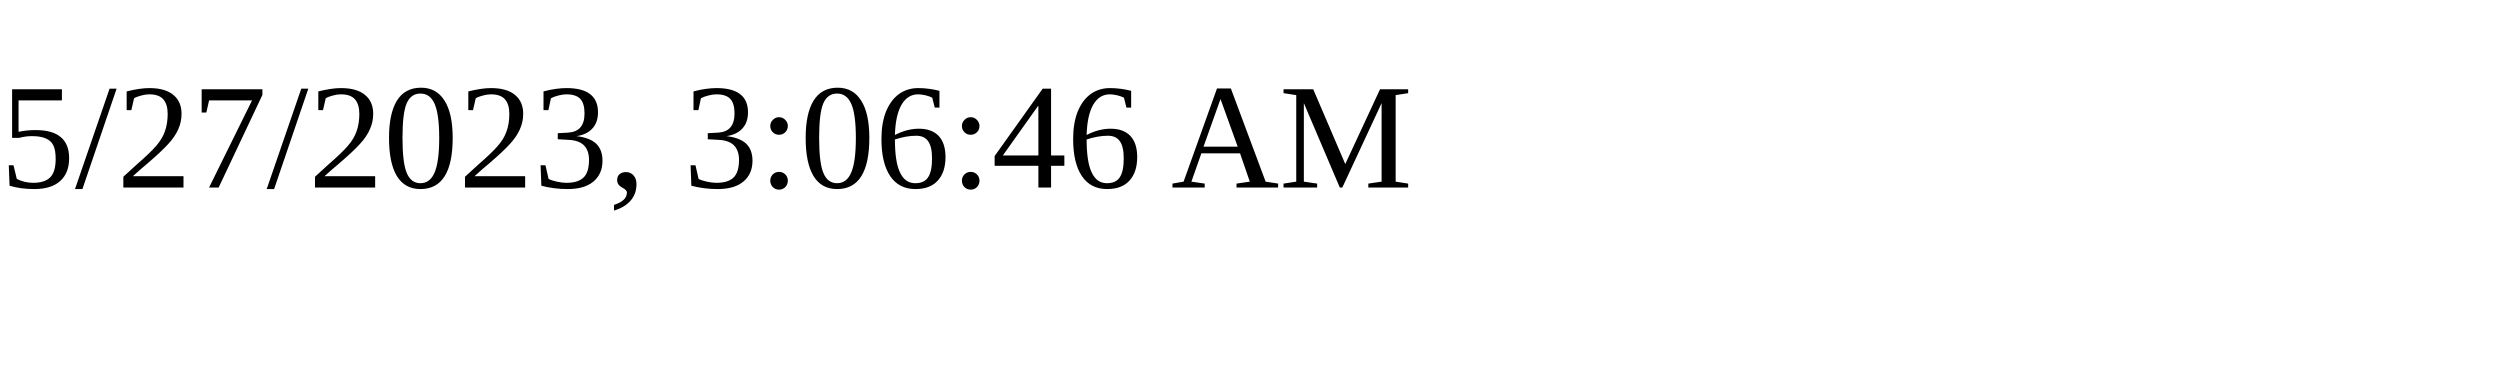
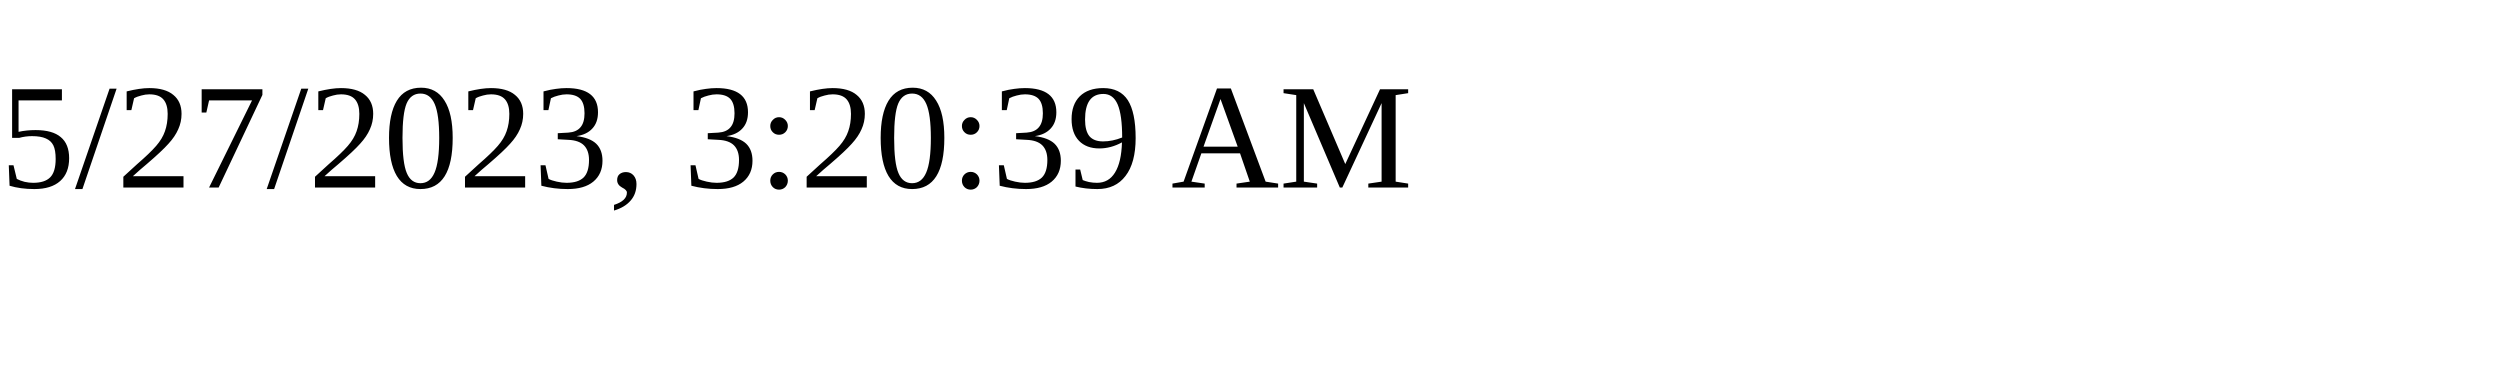
<svg xmlns="http://www.w3.org/2000/svg" height="30" width="200">
-   <text x="0" y="15">5/27/2023, 3:06:46 AM</text>
+   <text x="0" y="15">5/27/2023, 3:20:39 AM</text>
</svg>
